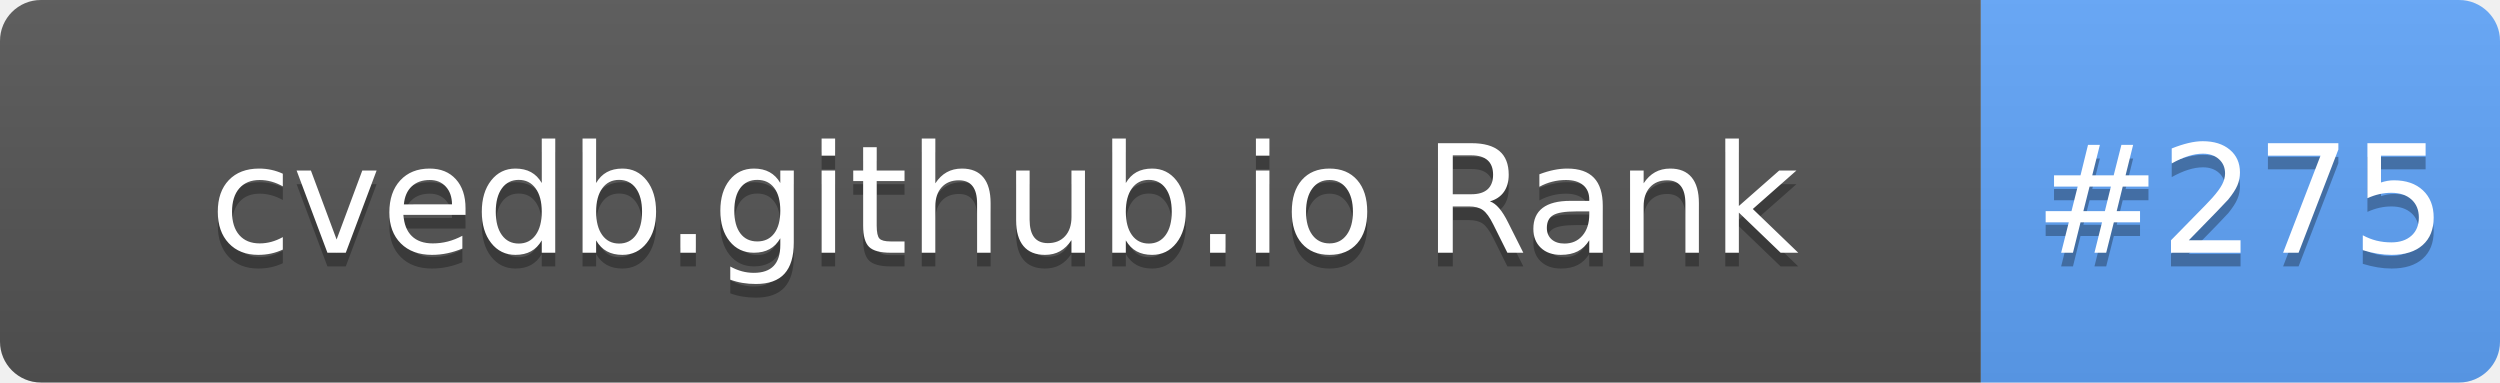
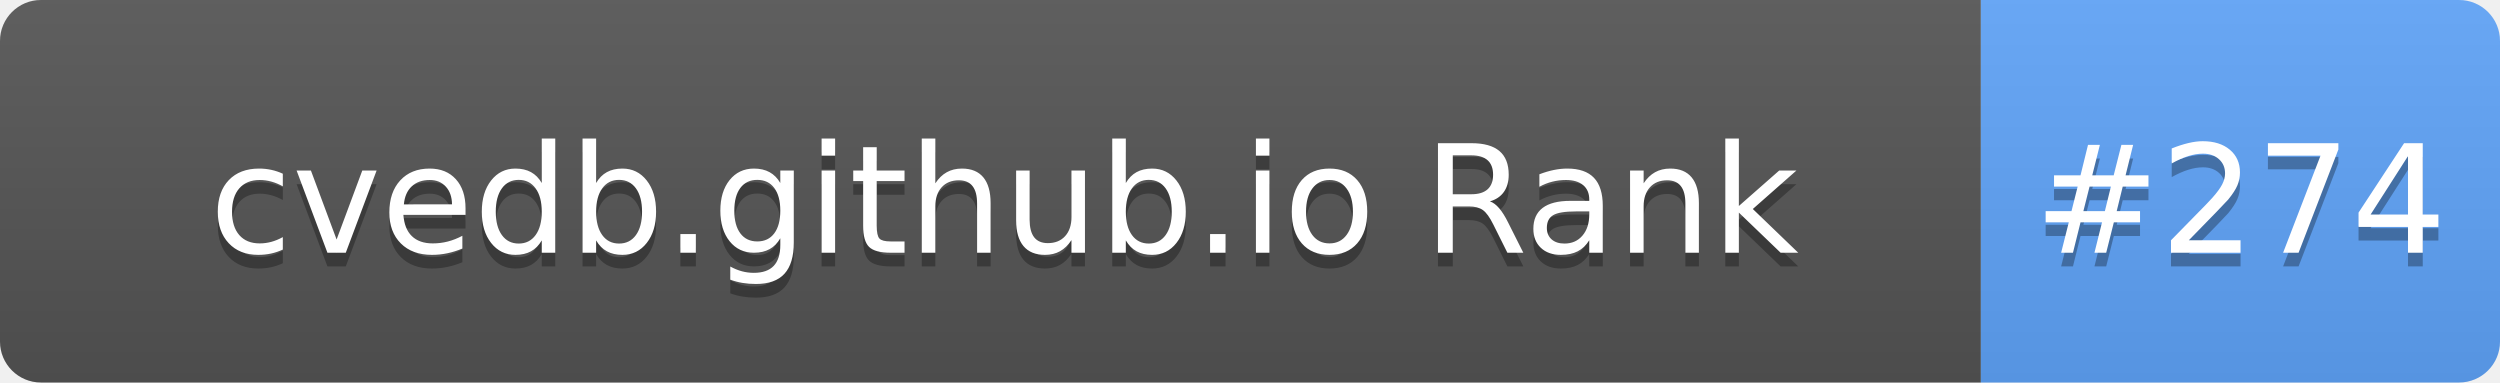
- <svg xmlns="http://www.w3.org/2000/svg" width="183" height="28" role="img" aria-label="cvedb.github.io Rank: #275">
+ <svg xmlns="http://www.w3.org/2000/svg" width="183" height="28" role="img" aria-label="cvedb.github.io Rank: #274">
  <linearGradient id="s" x2="0" y2="100%">
    <stop offset="0" stop-color="#bbb" stop-opacity=".1" />
    <stop offset="1" stop-opacity=".1" />
  </linearGradient>
  <clipPath id="r">
    <rect width="183" height="28" rx="3" fill="#fff" />
  </clipPath>
  <g clip-path="url(#r)">
    <rect width="145" height="28" fill="#555" />
    <rect x="145" width="38" height="28" fill="#60A5FA" />
    <rect width="183" height="28" fill="url(#s)" />
  </g>
  <g fill="#fff" text-anchor="middle" font-family="Verdana,Geneva,DejaVu Sans,sans-serif" text-rendering="geometricPrecision" font-size="110">
    <text aria-hidden="true" x="735" y="195" fill="#010101" fill-opacity=".3" transform="scale(.1)" textLength="1350">cvedb.github.io Rank</text>
    <text x="735" y="185" transform="scale(.1)" fill="#fff" textLength="1350">cvedb.github.io Rank</text>
-     <text aria-hidden="true" x="1640" y="195" fill="#010101" fill-opacity=".3" transform="scale(.1)" textLength="280">#275</text>
-     <text x="1640" y="185" transform="scale(.1)" fill="#fff" textLength="280">#275</text>
+     <text aria-hidden="true" x="1640" y="195" fill="#010101" fill-opacity=".3" transform="scale(.1)" textLength="280">#274</text>
+     <text x="1640" y="185" transform="scale(.1)" fill="#fff" textLength="280">#274</text>
  </g>
</svg>
